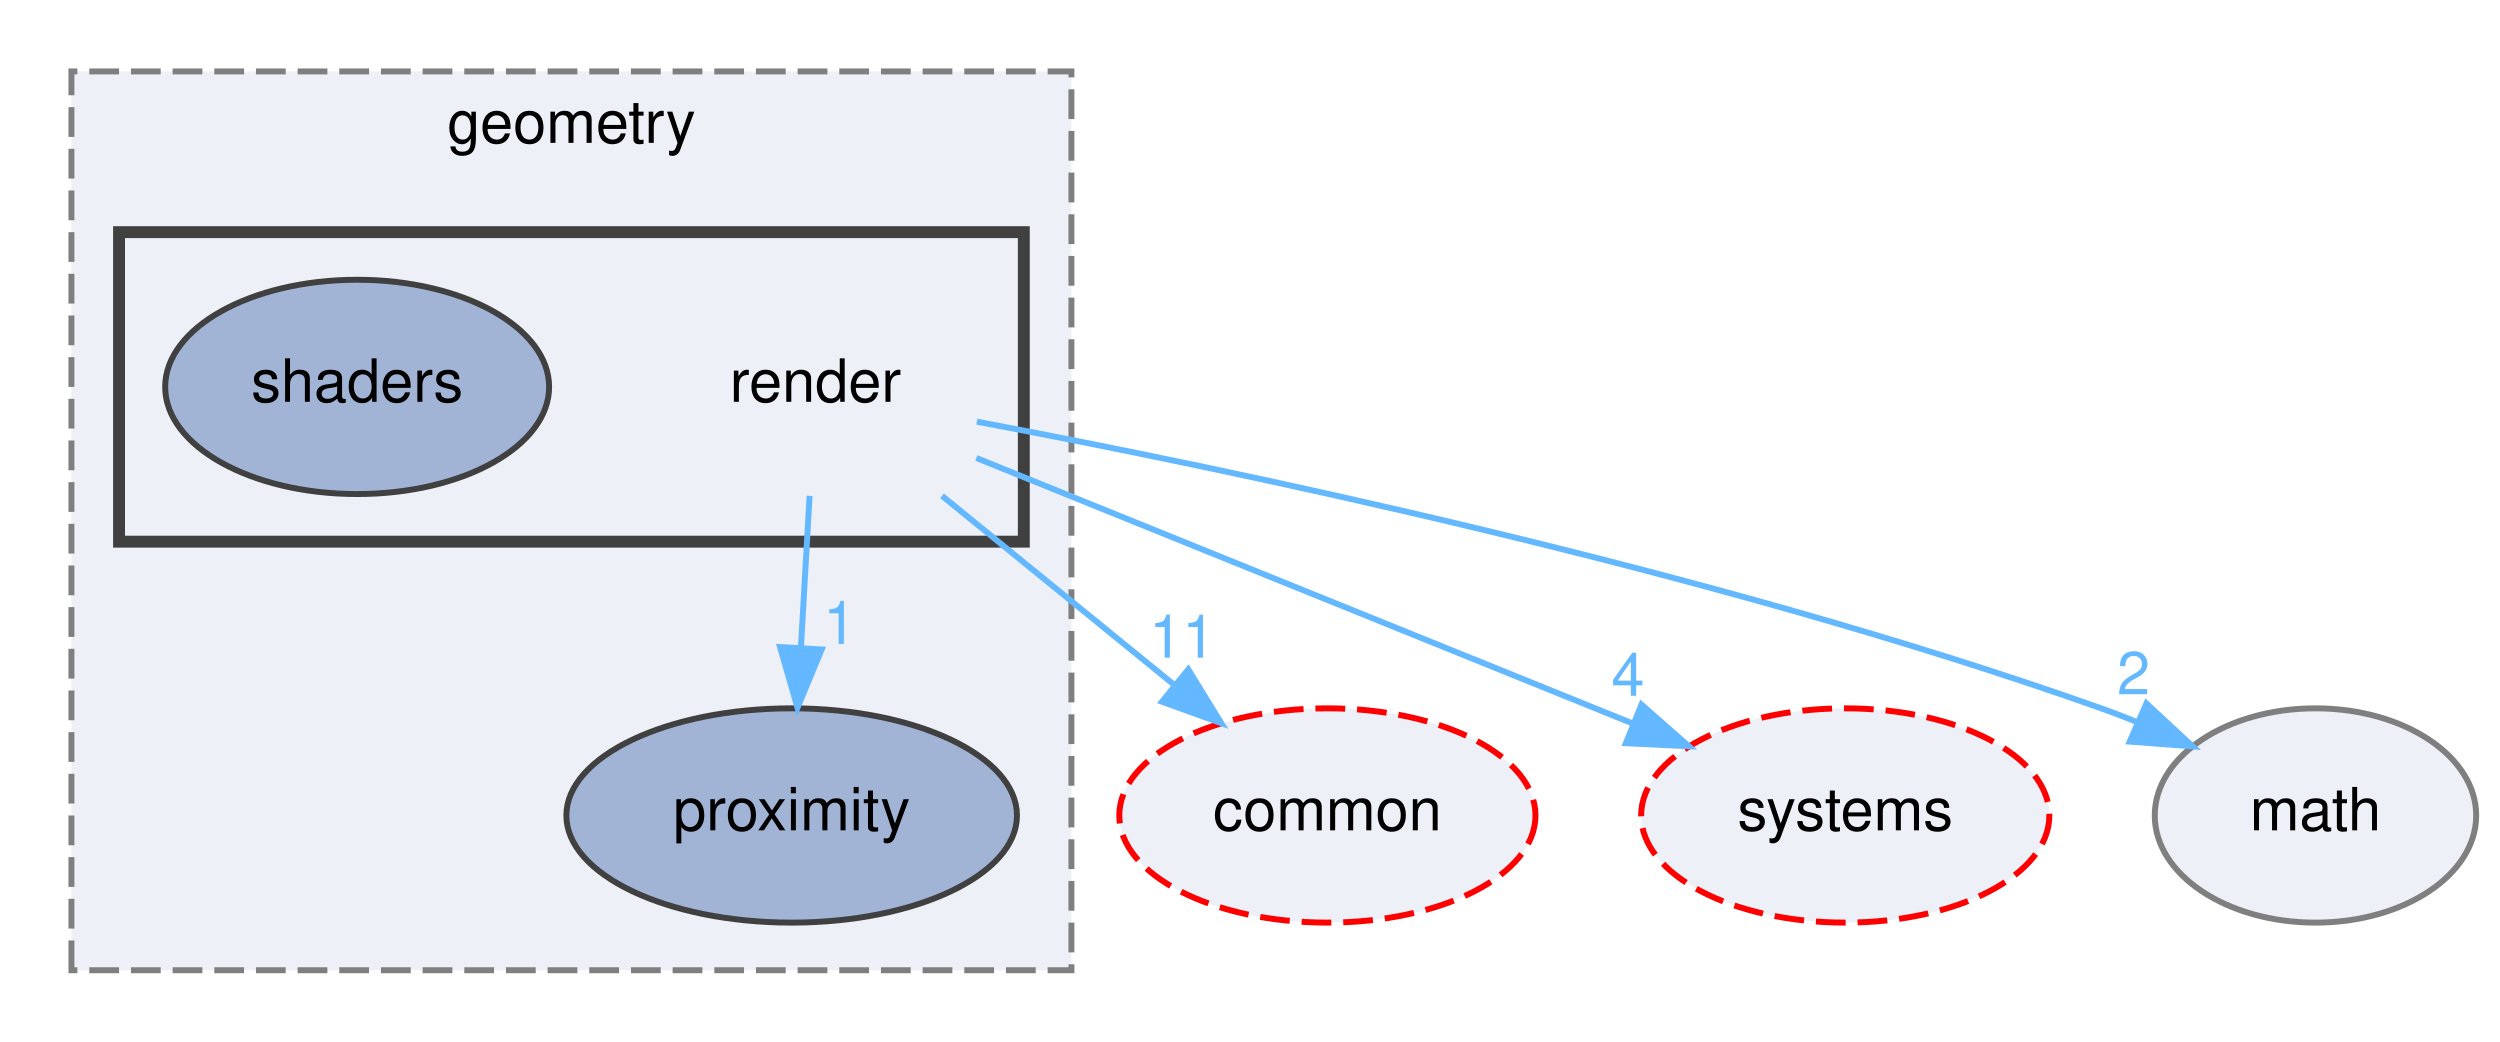
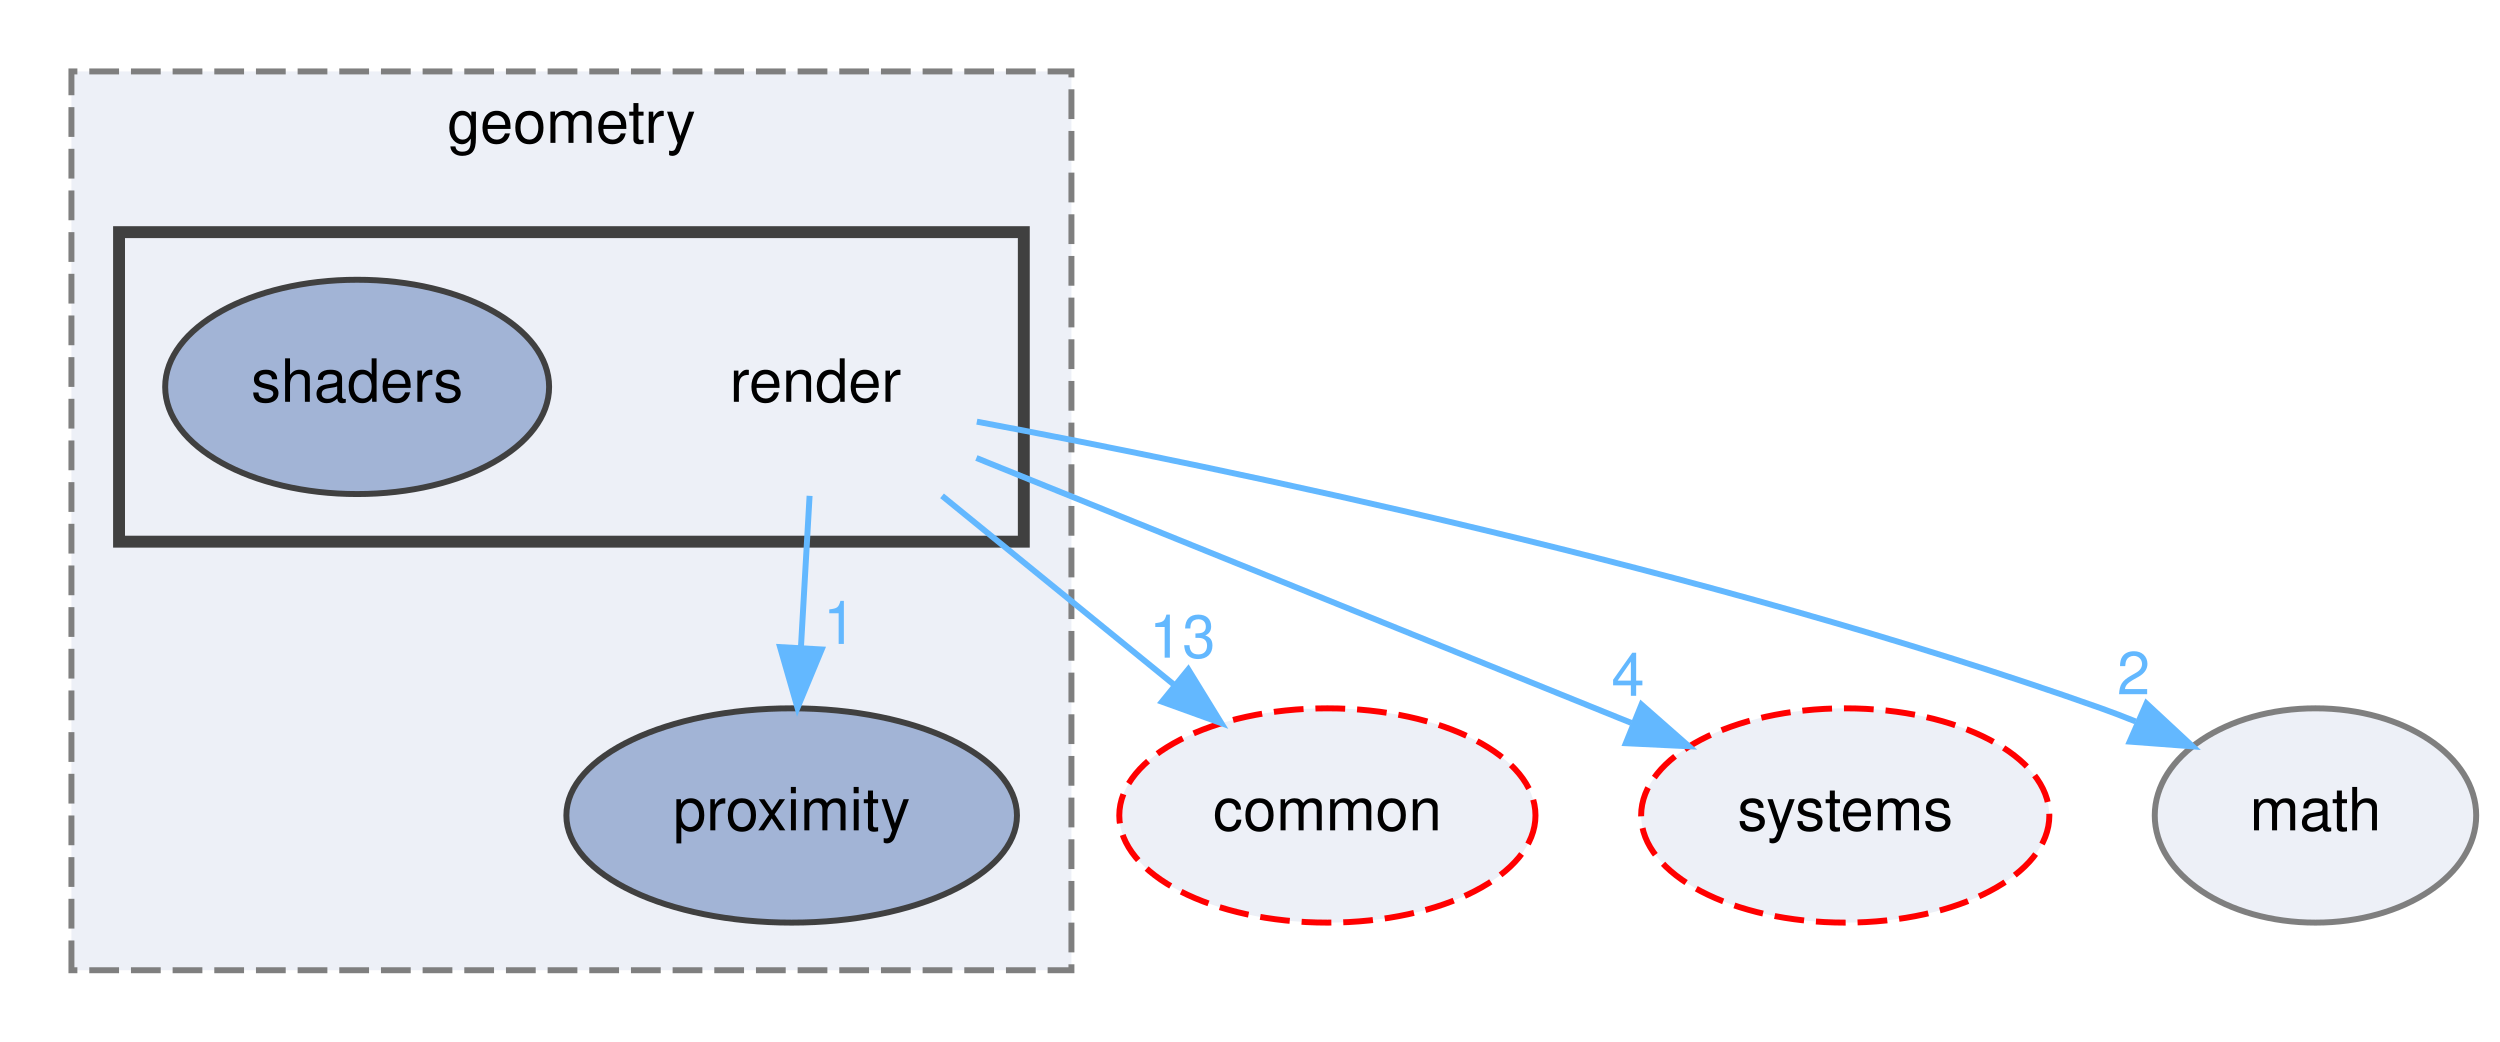
<svg xmlns="http://www.w3.org/2000/svg" xmlns:xlink="http://www.w3.org/1999/xlink" width="420pt" height="175pt" viewBox="0.00 0.00 420.00 175.00">
  <g id="graph0" class="graph" transform="scale(1 1) rotate(0) translate(4 171)">
    <g id="clust1" class="cluster">
      <g id="a_clust1">
        <a xlink:href="dir_d739e095b49d8b72164589d00310017d.html" target="_top" xlink:title="geometry">
          <polygon fill="#edf0f7" stroke="#7f7f7f" stroke-dasharray="5,2" points="8,-8 8,-159 176,-159 176,-8 8,-8" />
          <text text-anchor="middle" x="92" y="-147" font-family="Helvetica,sans-Serif" font-size="10.00">geometry</text>
        </a>
      </g>
    </g>
    <g id="clust2" class="cluster">
      <g id="a_clust2">
        <a xlink:href="dir_05142ce2278c744298ef3f06d9e628a4.html" target="_top">
          <polygon fill="#edf0f7" stroke="#404040" stroke-width="2" points="16,-80 16,-132 168,-132 168,-80 16,-80" />
        </a>
      </g>
    </g>
    <g id="node1" class="node">
      <g id="a_node1">
        <a xlink:href="dir_ffd084df0f71d68f8337a7d6f3dcd2dc.html" target="_top" xlink:title="proximity">
          <ellipse fill="#a2b4d6" stroke="#404040" cx="129" cy="-34" rx="37.85" ry="18" />
          <text text-anchor="middle" x="129" y="-31.5" font-family="Helvetica,sans-Serif" font-size="10.00">proximity</text>
        </a>
      </g>
    </g>
    <g id="node2" class="node">
      <text text-anchor="middle" x="133" y="-103.5" font-family="Helvetica,sans-Serif" font-size="10.00">render</text>
    </g>
    <g id="edge4" class="edge">
      <g id="a_edge4">
        <a xlink:href="dir_000056_000051.html" target="_top">
          <path fill="none" stroke="#63b8ff" d="M132.01,-87.7C131.57,-79.98 131.04,-70.71 130.55,-62.11" />
          <polygon fill="#63b8ff" stroke="#63b8ff" points="134.04,-61.89 129.98,-52.1 127.05,-62.29 134.04,-61.89" />
        </a>
      </g>
      <g id="a_edge4-headlabel">
        <a xlink:href="dir_000056_000051.html" target="_top" xlink:title="1">
          <text text-anchor="middle" x="137.08" y="-62.82" font-family="Helvetica,sans-Serif" font-size="10.00" fill="#63b8ff">1</text>
        </a>
      </g>
    </g>
    <g id="node4" class="node">
      <g id="a_node4">
        <a xlink:href="dir_a36da230f0956f48b11c85f7d599788f.html" target="_top" xlink:title="common">
          <ellipse fill="#edf0f7" stroke="red" stroke-dasharray="5,2" cx="219" cy="-34" rx="34.96" ry="18" />
          <text text-anchor="middle" x="219" y="-31.5" font-family="Helvetica,sans-Serif" font-size="10.00">common</text>
        </a>
      </g>
    </g>
    <g id="edge1" class="edge">
      <g id="a_edge1">
        <a xlink:href="dir_000056_000006.html" target="_top">
          <path fill="none" stroke="#63b8ff" d="M154.26,-87.7C166.09,-78.07 180.9,-66.01 193.37,-55.86" />
          <polygon fill="#63b8ff" stroke="#63b8ff" points="195.63,-58.54 201.18,-49.51 191.21,-53.11 195.63,-58.54" />
        </a>
      </g>
      <g id="a_edge1-headlabel">
-         <a xlink:href="dir_000056_000006.html" target="_top" xlink:title="11">
-           <text text-anchor="middle" x="194.63" y="-60.51" font-family="Helvetica,sans-Serif" font-size="10.00" fill="#63b8ff">11</text>
+         <a xlink:href="dir_000056_000006.html" target="_top" xlink:title="13">
+           <text text-anchor="middle" x="194.63" y="-60.51" font-family="Helvetica,sans-Serif" font-size="10.00" fill="#63b8ff">13</text>
        </a>
      </g>
    </g>
    <g id="node5" class="node">
      <g id="a_node5">
        <a xlink:href="dir_b7a0e33b407baa23d8a077e33033c988.html" target="_top" xlink:title="systems">
          <ellipse fill="#edf0f7" stroke="red" stroke-dasharray="5,2" cx="306" cy="-34" rx="34.29" ry="18" />
          <text text-anchor="middle" x="306" y="-31.5" font-family="Helvetica,sans-Serif" font-size="10.00">systems</text>
        </a>
      </g>
    </g>
    <g id="edge2" class="edge">
      <g id="a_edge2">
        <a xlink:href="dir_000056_000069.html" target="_top">
          <path fill="none" stroke="#63b8ff" d="M160.03,-94.06C189.66,-82.08 237.32,-62.79 270.08,-49.54" />
          <polygon fill="#63b8ff" stroke="#63b8ff" points="271.77,-52.63 279.73,-45.63 269.14,-46.14 271.77,-52.63" />
        </a>
      </g>
      <g id="a_edge2-headlabel">
        <a xlink:href="dir_000056_000069.html" target="_top" xlink:title="4">
          <text text-anchor="middle" x="269.5" y="-54.11" font-family="Helvetica,sans-Serif" font-size="10.00" fill="#63b8ff">4</text>
        </a>
      </g>
    </g>
    <g id="node6" class="node">
      <g id="a_node6">
        <a xlink:href="dir_fc0178d6978c9fa2cad6ef3e048a60a7.html" target="_top" xlink:title="math">
          <ellipse fill="#edf0f7" stroke="#7f7f7f" cx="385" cy="-34" rx="27" ry="18" />
          <text text-anchor="middle" x="385" y="-31.5" font-family="Helvetica,sans-Serif" font-size="10.00">math</text>
        </a>
      </g>
    </g>
    <g id="edge3" class="edge">
      <g id="a_edge3">
        <a xlink:href="dir_000056_000036.html" target="_top">
          <path fill="none" stroke="#63b8ff" d="M160.11,-100.16C201.54,-92.37 282.77,-75.5 349,-52 350.91,-51.32 352.85,-50.58 354.79,-49.79" />
          <polygon fill="#63b8ff" stroke="#63b8ff" points="356.6,-52.82 364.36,-45.61 353.79,-46.41 356.6,-52.82" />
        </a>
      </g>
      <g id="a_edge3-headlabel">
        <a xlink:href="dir_000056_000036.html" target="_top" xlink:title="2">
          <text text-anchor="middle" x="354.44" y="-54.36" font-family="Helvetica,sans-Serif" font-size="10.00" fill="#63b8ff">2</text>
        </a>
      </g>
    </g>
    <g id="node3" class="node">
      <g id="a_node3">
        <a xlink:href="dir_265f5a0dc516db63016326957882384b.html" target="_top" xlink:title="shaders">
          <ellipse fill="#a2b4d6" stroke="#404040" cx="56" cy="-106" rx="32.25" ry="18" />
          <text text-anchor="middle" x="56" y="-103.5" font-family="Helvetica,sans-Serif" font-size="10.00">shaders</text>
        </a>
      </g>
    </g>
  </g>
</svg>
